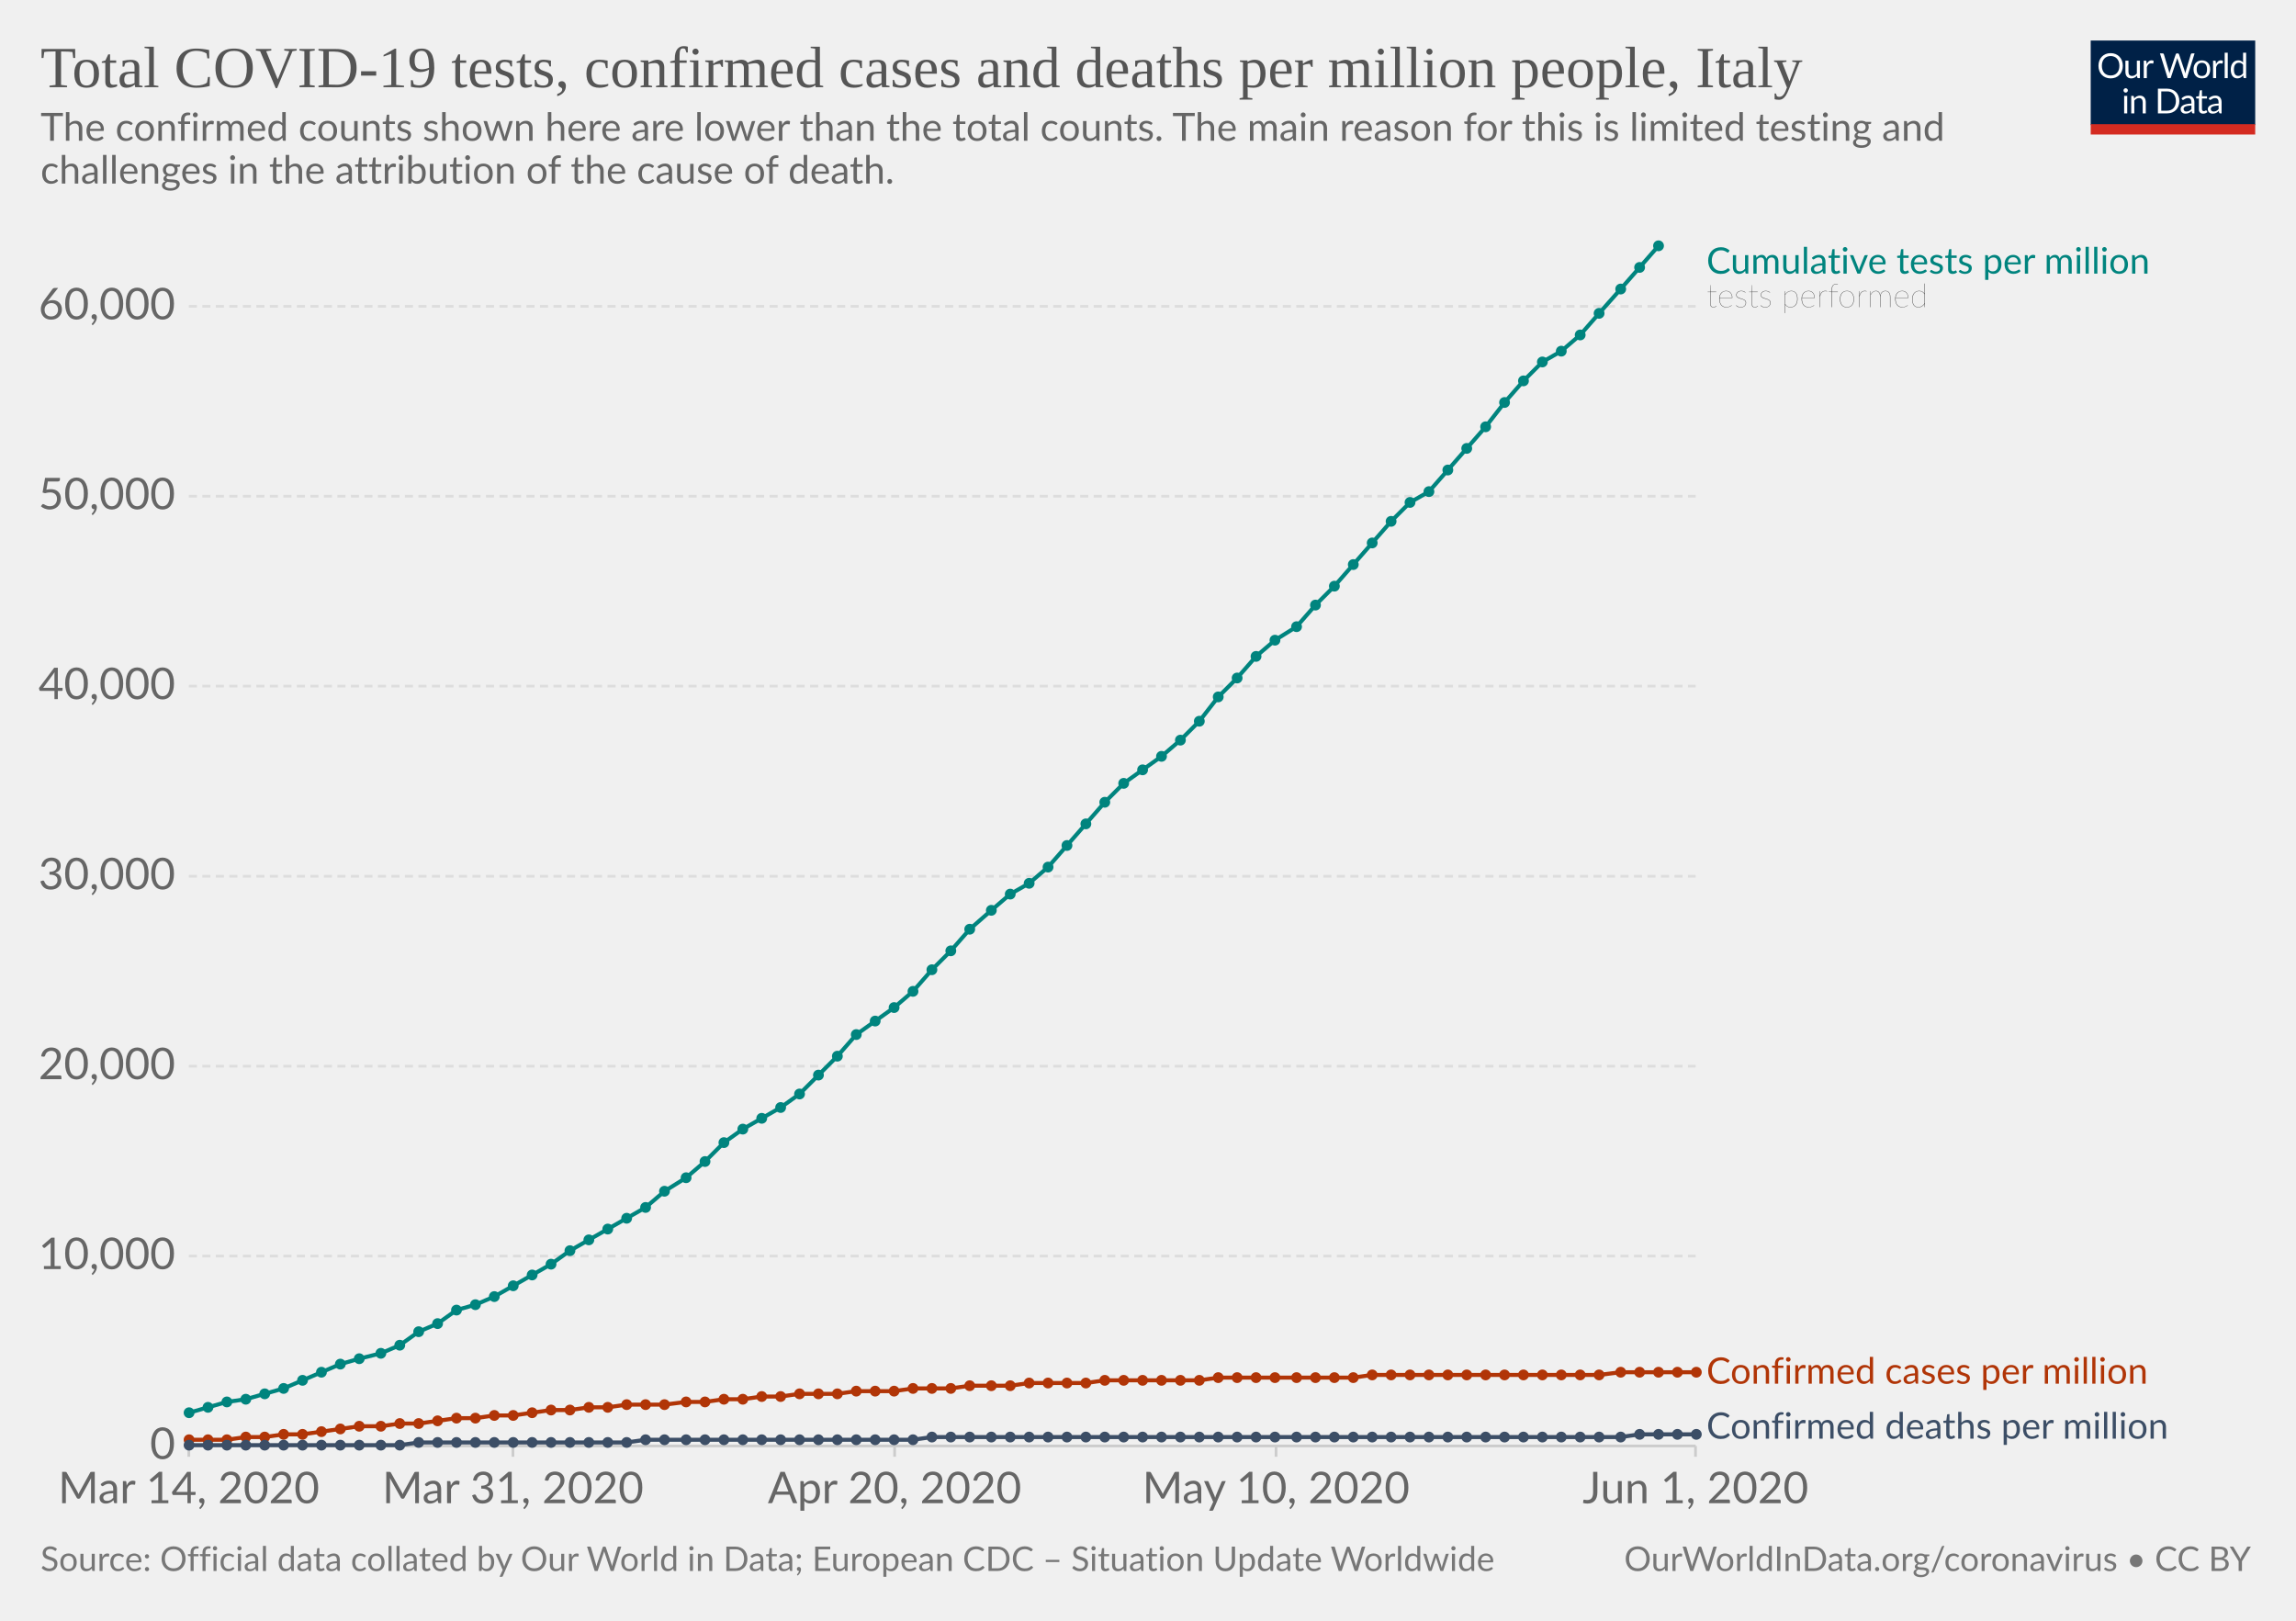
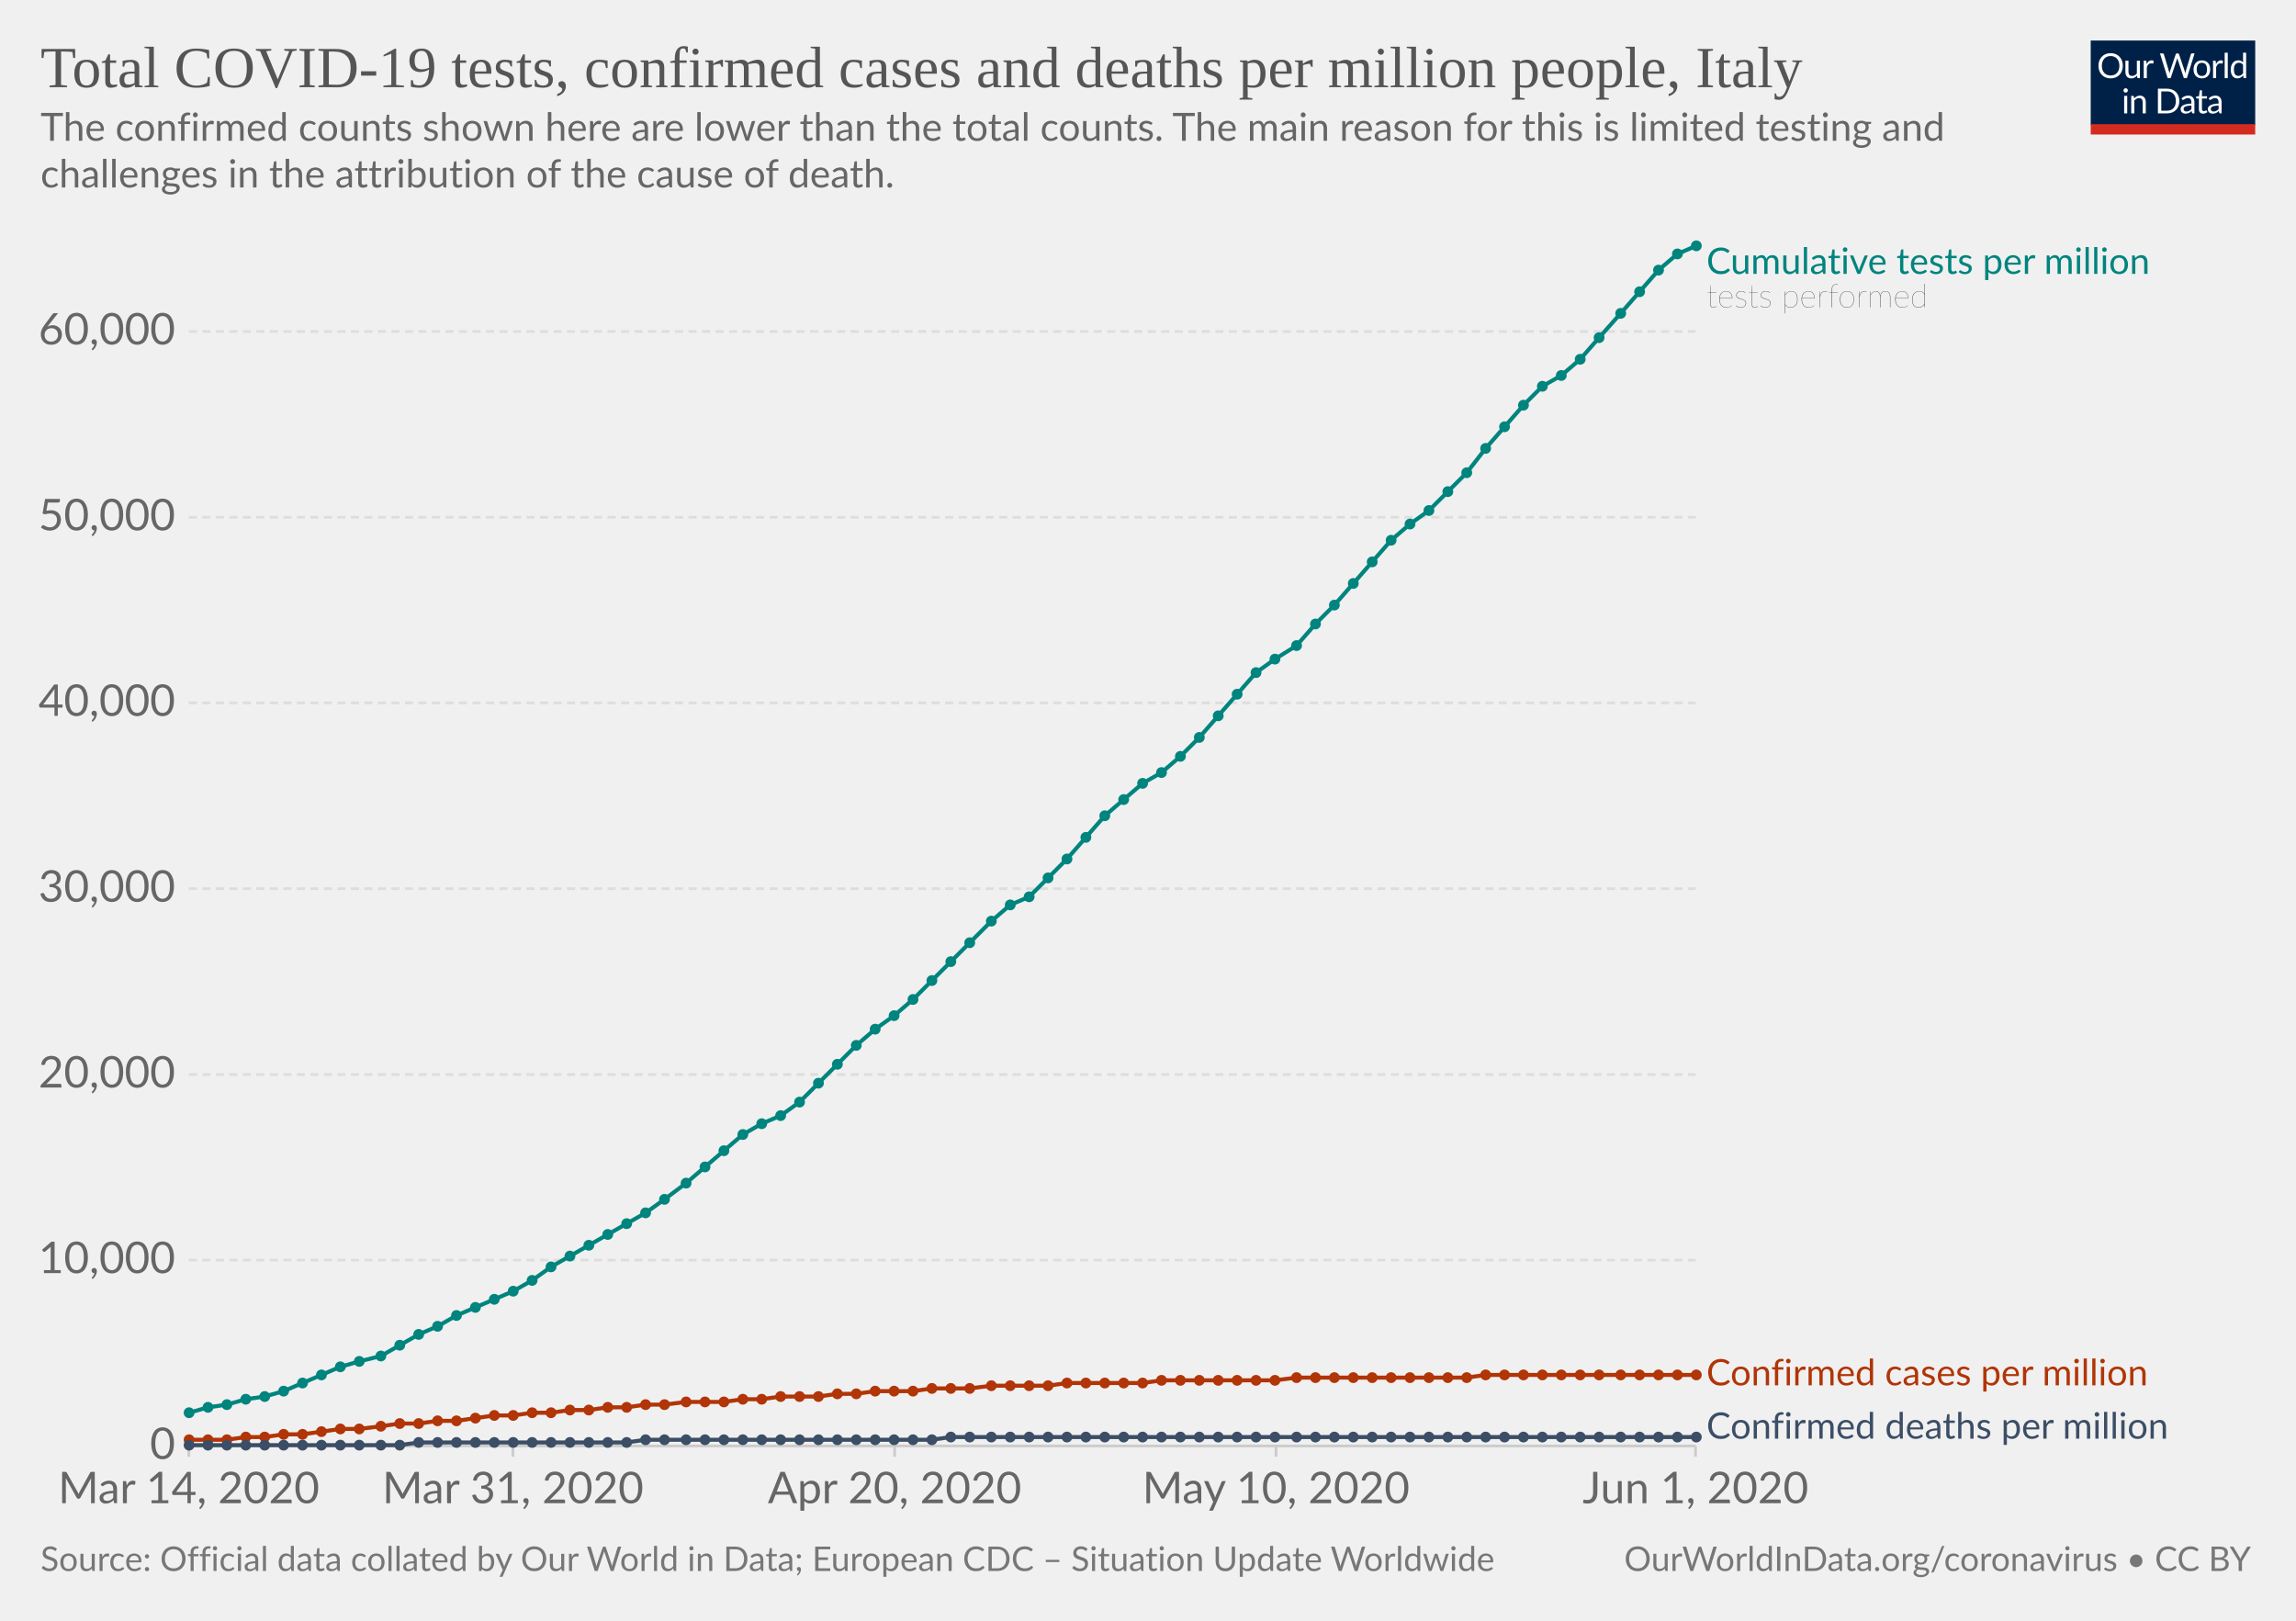
<svg xmlns="http://www.w3.org/2000/svg" version="1.1" style="background-color:#fff;-webkit-font-smoothing:antialiased" width="850" height="600" viewBox="0 0 850 600" font-family="Lato,'Helvetica Neue',Helvetica,Arial,sans-serif" font-size="18" text-rendering="optimizeLegibility">
  <g class="HeaderView">
    <g transform="matrix(.29 0 0 .29 774 15)">
      <svg width="210" height="120" viewBox="0 0 210 120" fill="none">
        <g clip-path="url(#clip0)">
          <path d="M0 0h210v107.89H0V0z" fill="#002147" />
          <path d="M40.98 32.25c0 2.36-.38 4.53-1.12 6.51a14.26 14.26 0 01-8.1 8.4c-1.9.78-4.02 1.17-6.34 1.17-2.31 0-4.42-.39-6.33-1.17a14.31 14.31 0 01-8.08-8.4 18.29 18.29 0 01-1.12-6.51c0-2.36.38-4.53 1.12-6.5.75-1.97 1.8-3.67 3.17-5.1 1.37-1.43 3-2.55 4.9-3.34 1.92-.8 4.03-1.19 6.34-1.19 2.32 0 4.43.4 6.34 1.19 1.92.8 3.56 1.9 4.93 3.34a14.87 14.87 0 013.17 5.1 18.1 18.1 0 011.12 6.5zm-4.38 0c0-1.94-.26-3.68-.8-5.22a10.91 10.91 0 00-2.24-3.89 9.68 9.68 0 00-3.52-2.46 11.95 11.95 0 00-4.62-.86c-1.68 0-3.21.28-4.6.86a9.88 9.88 0 00-3.54 2.46 10.91 10.91 0 00-2.24 3.9c-.53 1.53-.8 3.27-.8 5.2 0 1.94.27 3.68.8 5.22a11.17 11.17 0 002.24 3.9 10.01 10.01 0 003.55 2.44c1.38.56 2.9.83 4.6.83 1.7 0 3.24-.27 4.61-.83a9.8 9.8 0 003.52-2.44 11.17 11.17 0 002.25-3.9c.53-1.54.8-3.28.8-5.21zm26.22-6.54V48H60.5c-.56 0-.9-.27-1.05-.81l-.31-2.4a12.45 12.45 0 01-3.26 2.6c-1.2.64-2.58.96-4.13.96-1.22 0-2.3-.2-3.24-.6a6.52 6.52 0 01-2.33-1.7 7.37 7.37 0 01-1.43-2.67c-.3-1.04-.46-2.2-.46-3.45V25.7h3.91v14.22c0 1.68.38 2.99 1.15 3.91.77.93 1.96 1.39 3.54 1.39 1.16 0 2.24-.27 3.23-.82a10.42 10.42 0 002.8-2.28V25.7h3.91zm8.61 4.47a9.94 9.94 0 012.6-3.56 5.64 5.64 0 013.76-1.3c.47 0 .92.05 1.34.15.44.1.83.27 1.17.49L80 28.88c-.09.37-.3.55-.66.55-.2 0-.5-.04-.9-.13a6.21 6.21 0 00-3.24.18c-.54.2-1.03.5-1.47.92-.42.4-.81.9-1.17 1.5-.33.58-.64 1.26-.92 2.02V48h-3.94V25.71h2.25c.42 0 .72.08.88.25.16.16.27.44.33.83l.26 3.39zm61.16-13.7L122.75 48h-3.82l-7.99-24.05a21.95 21.95 0 01-.42-1.58 38.36 38.36 0 01-.44 1.58L102.05 48h-3.83L88.4 16.47h3.54c.38 0 .7.1.95.29.26.2.43.43.5.73l6.52 21.9c.1.4.2.83.28 1.28.1.46.2.94.29 1.46l.3-1.46c.12-.47.25-.9.38-1.27l7.41-21.91c.1-.25.26-.48.51-.69.27-.22.58-.33.95-.33h1.23c.38 0 .69.1.92.29.24.2.41.43.53.73l7.4 21.9a28.4 28.4 0 01.68 2.62 29.52 29.52 0 01.52-2.61l6.54-21.91c.07-.27.23-.5.48-.7.27-.21.58-.32.95-.32h3.32zm9.35 8.88c1.63 0 3.1.27 4.4.82a9.43 9.43 0 015.46 5.94c.5 1.4.74 2.98.74 4.73 0 1.76-.25 3.34-.74 4.75a9.43 9.43 0 01-5.46 5.92c-1.3.52-2.77.79-4.4.79-1.64 0-3.12-.27-4.44-.8a9.42 9.42 0 01-3.35-2.3c-.92-1-1.63-2.2-2.13-3.61-.49-1.41-.73-3-.73-4.75s.24-3.33.73-4.73c.5-1.43 1.2-2.64 2.13-3.63.93-1 2.04-1.77 3.35-2.31 1.32-.55 2.8-.82 4.44-.82zm0 19.89c2.2 0 3.84-.73 4.93-2.2 1.08-1.48 1.63-3.54 1.63-6.18 0-2.66-.55-4.72-1.63-6.2-1.09-1.49-2.73-2.23-4.93-2.23-1.12 0-2.09.2-2.93.57-.82.39-1.5.94-2.06 1.65-.55.72-.96 1.61-1.24 2.67-.26 1.04-.4 2.22-.4 3.54 0 2.64.55 4.7 1.64 6.18 1.1 1.47 2.76 2.2 4.99 2.2zm17.97-15.07a9.94 9.94 0 012.6-3.56 5.64 5.64 0 013.76-1.3c.47 0 .91.05 1.34.15.44.1.83.27 1.16.49l-.28 2.92c-.09.37-.31.55-.66.55-.2 0-.5-.04-.9-.13a6.2 6.2 0 00-3.24.18c-.54.2-1.03.5-1.47.92-.43.4-.82.9-1.17 1.5a13.1 13.1 0 00-.92 2.02V48h-3.94V25.71h2.24c.43 0 .72.08.88.25.17.16.28.44.33.83l.27 3.39zm15.04-14.59V48h-3.92V15.6h3.92zm19.55 15.43a6.22 6.22 0 00-2.38-2.05 6.7 6.7 0 00-2.86-.6c-2.07 0-3.66.75-4.77 2.23-1.12 1.48-1.68 3.6-1.68 6.33 0 1.46.13 2.7.38 3.74a7.29 7.29 0 001.1 2.56 4.35 4.35 0 001.78 1.45c.7.3 1.5.46 2.4.46 1.29 0 2.41-.3 3.36-.88a9.6 9.6 0 002.67-2.49V31.02zm3.91-15.43V48h-2.33c-.56 0-.9-.27-1.06-.81l-.35-2.71a12.13 12.13 0 01-3.25 2.77 8.28 8.28 0 01-4.23 1.06 7.31 7.31 0 01-6.14-2.9c-.73-.96-1.3-2.15-1.69-3.57a18.35 18.35 0 01.07-9.48 11.29 11.29 0 011.89-3.7 8.7 8.7 0 017.06-3.34 7.96 7.96 0 016.12 2.62V15.59h3.91zM46.61 70.71V93H42.7V70.71h3.91zm.84-7c0 .39-.08.75-.24 1.09-.15.32-.35.61-.62.88-.25.25-.55.44-.9.59a2.67 2.67 0 01-2.16 0 2.9 2.9 0 01-1.45-1.47 2.67 2.67 0 010-2.16c.15-.35.35-.65.6-.9.25-.27.53-.47.85-.62a2.67 2.67 0 012.16 0c.35.15.65.35.9.62.27.25.47.55.62.9.16.34.24.7.24 1.08zm7.97 10.24c.49-.54 1-1.04 1.54-1.48a9.85 9.85 0 013.66-1.84 8.96 8.96 0 015.43.35c.94.4 1.72.97 2.33 1.71.63.74 1.11 1.62 1.43 2.67.32 1.04.49 2.19.49 3.45V93h-3.94V78.81c0-1.69-.4-3-1.17-3.92-.76-.93-1.93-1.4-3.5-1.4-1.15 0-2.24.27-3.25.83-1 .56-1.92 1.31-2.77 2.27V93h-3.94V70.71h2.35c.56 0 .9.28 1.04.82l.3 2.42zm57.7 3.3c0 2.36-.37 4.5-1.11 6.44a14.3 14.3 0 01-3.17 4.98c-1.37 1.37-3 2.45-4.93 3.2-1.9.76-4.02 1.13-6.33 1.13H85.8V61.47h11.77c2.31 0 4.42.39 6.33 1.15a13.8 13.8 0 018.1 8.18 17.75 17.75 0 011.12 6.45zm-4.37 0c0-1.94-.26-3.67-.8-5.2a10.94 10.94 0 00-2.23-3.87 9.57 9.57 0 00-3.53-2.42 12.23 12.23 0 00-4.61-.83h-7.5v24.62h7.5c1.7 0 3.24-.28 4.61-.84a9.7 9.7 0 003.53-2.4 10.94 10.94 0 002.24-3.87c.53-1.53.8-3.26.8-5.2zm19.8 5.72c-1.8.06-3.34.2-4.62.44-1.26.22-2.3.51-3.1.88-.8.36-1.37.8-1.74 1.3-.35.5-.53 1.05-.53 1.67 0 .58.1 1.1.3 1.52a3 3 0 00.76 1.05c.34.27.73.46 1.17.6.45.11.94.17 1.45.17a7.28 7.28 0 003.5-.81 11.95 11.95 0 002.82-2.2v-4.62zm-12.65-9.11a12.73 12.73 0 013.98-2.66c1.43-.59 3-.88 4.73-.88 1.25 0 2.36.2 3.33.61a6.81 6.81 0 013.94 4.38c.33 1.04.5 2.19.5 3.43V93h-1.74a1.8 1.8 0 01-.88-.18c-.2-.13-.36-.38-.48-.74l-.44-2.12c-.59.55-1.16 1.03-1.72 1.46a9.48 9.48 0 01-3.74 1.7c-.69.15-1.46.23-2.3.23-.87 0-1.69-.12-2.45-.35a5.34 5.34 0 01-3.34-2.93 6.64 6.64 0 01-.49-2.64c0-.88.25-1.72.73-2.53a6.33 6.33 0 012.35-2.17c1.09-.63 2.5-1.15 4.25-1.54 1.75-.41 3.89-.65 6.42-.7v-1.75c0-1.73-.37-3.03-1.12-3.91-.75-.9-1.84-1.34-3.28-1.34-.97 0-1.78.12-2.44.37-.64.23-1.2.5-1.7.81l-1.23.82c-.33.23-.67.35-1 .35-.27 0-.5-.07-.69-.2a2.1 2.1 0 01-.48-.53l-.7-1.25zm27.67 19.5c-1.76 0-3.12-.5-4.07-1.48-.94-.98-1.41-2.4-1.41-4.25V74h-2.68a.9.9 0 01-.6-.2c-.16-.14-.24-.36-.24-.66v-1.56l3.65-.46.9-6.89c.05-.22.14-.4.29-.52a.88.88 0 01.62-.22H142v7.67h6.44V74h-6.44v13.38c0 .94.22 1.63.68 2.09.45.45 1.04.68 1.76.68a3.21 3.21 0 001.85-.53l.55-.35c.16-.12.3-.18.41-.18.2 0 .4.13.55.38l1.15 1.87a7.45 7.45 0 01-2.44 1.5c-.96.35-1.94.52-2.95.52zm19.68-10.4c-1.8.07-3.34.21-4.62.45-1.26.22-2.3.51-3.1.88-.8.36-1.37.8-1.74 1.3-.35.5-.53 1.05-.53 1.67 0 .58.1 1.1.3 1.52.18.42.44.77.76 1.05.34.27.73.46 1.17.6.45.11.94.17 1.45.17a7.3 7.3 0 003.5-.81 12.04 12.04 0 002.82-2.2v-4.62zm-12.65-9.1a12.72 12.72 0 013.99-2.66c1.42-.59 3-.88 4.72-.88 1.25 0 2.36.2 3.33.61a6.81 6.81 0 013.94 4.38c.33 1.04.5 2.19.5 3.43V93h-1.74a1.8 1.8 0 01-.88-.18c-.2-.13-.36-.38-.48-.74l-.44-2.12c-.59.55-1.16 1.03-1.72 1.46a9.48 9.48 0 01-3.74 1.7c-.69.15-1.46.23-2.3.23-.87 0-1.69-.12-2.45-.35a5.33 5.33 0 01-3.34-2.93 6.62 6.62 0 01-.49-2.64c0-.88.25-1.72.73-2.53a6.33 6.33 0 012.35-2.17c1.09-.63 2.5-1.15 4.25-1.54 1.74-.41 3.89-.65 6.42-.7v-1.75c0-1.73-.37-3.03-1.12-3.91-.75-.9-1.84-1.34-3.28-1.34-.97 0-1.78.12-2.44.37-.64.23-1.2.5-1.7.81-.46.3-.87.57-1.22.82-.34.23-.68.35-1.02.35-.26 0-.49-.07-.68-.2-.19-.14-.35-.32-.48-.53l-.7-1.25z" fill="#fff" />
          <path fill="#D42B21" d="M0 106.79h210V120H0z" />
        </g>
        <defs>
          <clipPath id="clip0">
            <path fill="#fff" d="M0 0h210v120H0z" />
          </clipPath>
        </defs>
      </svg>
    </g>
    <a href="https://ourworldindata.org/grapher/covid-tests-cases-deaths-per-million" target="_blank" font-family="&quot;Playfair Display&quot;,Georgia,&quot;Times New Roman&quot;,serif">
      <text font-size="21.6" x="15" y="32.3" fill="#555">
        <tspan x="15" y="32.28">Total COVID-19 tests, confirmed cases and deaths per million people, Italy</tspan>
      </text>
    </a>
    <text font-size="14.4" x="15" y="52.1" fill="#666">
      <tspan x="15" y="52.12">The confirmed counts shown here are lower than the total counts. The main reason for this is limited testing and</tspan>
-       <tspan x="15" y="67.96">challenges in the attribution of the cause of death.</tspan>
+       <tspan x="15" y="69.4">challenges in the attribution of the cause of death.</tspan>
    </text>
  </g>
  <g class="LineChart">
    <defs>
      <clipPath id="a">
-         <path d="M59.9 0h830v932h-830z" />
+         <path d="M59.9 0h830v931.8h-830z" />
      </clipPath>
    </defs>
    <g class="AxisBoxView">
      <g class="HorizontalAxis">
        <path stroke="#ccc" d="M69.9 535.3v4M189.9 535.3v4M331.2 535.3v4M472.4 535.3v4M627.7 535.3v4" />
        <text x="69.9" y="556.5" fill="#666" text-anchor="middle" font-size="16.2">Mar 14, 2020</text>
        <text x="189.9" y="556.5" fill="#666" text-anchor="middle" font-size="16.2">Mar 31, 2020</text>
        <text x="331.2" y="556.5" fill="#666" text-anchor="middle" font-size="16.2">Apr 20, 2020</text>
        <text x="472.4" y="556.5" fill="#666" text-anchor="middle" font-size="16.2">May 10, 2020</text>
        <text x="627.7" y="556.5" fill="#666" text-anchor="middle" font-size="16.2">Jun 1, 2020</text>
      </g>
      <g class="VerticalAxis" fill="#666" dominant-baseline="middle" text-anchor="end" font-size="16.2">
        <text x="64.9" y="535.3">0</text>
-         <text x="64.9" y="465">10,000</text>
-         <text x="64.9" y="394.7">20,000</text>
-         <text x="64.9" y="324.4">30,000</text>
-         <text x="64.9" y="254">40,000</text>
-         <text x="64.9" y="183.7">50,000</text>
-         <text x="64.9" y="113.4">60,000</text>
+         <text x="64.9" y="466.5">10,000</text>
+         <text x="64.9" y="397.8">20,000</text>
+         <text x="64.9" y="329">30,000</text>
+         <text x="64.9" y="260.2">40,000</text>
+         <text x="64.9" y="191.5">50,000</text>
+         <text x="64.9" y="122.7">60,000</text>
      </g>
      <g class="AxisGridLines">
        <path stroke="#ccc" d="M69.9 535.3h557.84" />
-         <path stroke="#ddd" stroke-dasharray="3,2" d="M69.9 465h557.84M69.9 394.7h557.84M69.9 324.4h557.84M69.9 254h557.84M69.9 183.7h557.84M69.9 113.4h557.84" />
+         <path stroke="#ddd" stroke-dasharray="3,2" d="M69.9 466.5h557.84M69.9 397.8h557.84M69.9 329h557.84M69.9 260.2h557.84M69.9 191.5h557.84M69.9 122.7h557.84" />
      </g>
    </g>
    <g clip-path="url(#a)">
      <g class="HeightedLegend" cursor="default">
        <g class="legendMark">
-           <text font-size="13.5" x="631.7" y="101.3" fill="#00847E">
-             <tspan x="631.74" y="101.3">Cumulative tests per million</tspan>
+           <text font-size="13.5" x="631.7" y="101.4" fill="#00847E">
+             <tspan x="631.74" y="101.4">Cumulative tests per million</tspan>
          </text>
-           <text font-size="12.15" x="631.7" y="113.7" fill="#333" class="textAnnotation" font-weight="lighter">
-             <tspan x="631.74" y="113.72">tests performed</tspan>
+           <text font-size="12.15" x="631.7" y="113.8" fill="#333" class="textAnnotation" font-weight="lighter">
+             <tspan x="631.74" y="113.82">tests performed</tspan>
          </text>
        </g>
        <g class="legendMark">
-           <text font-size="13.5" x="631.7" y="512.3" fill="#B13507">
-             <tspan x="631.74" y="512.25">Confirmed cases per million</tspan>
+           <text font-size="13.5" x="631.7" y="512.8" fill="#B13507">
+             <tspan x="631.74" y="512.85">Confirmed cases per million</tspan>
          </text>
        </g>
        <g class="legendMark">
          <text font-size="13.5" x="631.7" y="532.6" fill="#3C4E66">
            <tspan x="631.74" y="532.6">Confirmed deaths per million</tspan>
          </text>
        </g>
      </g>
      <g class="Lines">
        <g class="key-Italy_1">
-           <path stroke="#B13507" stroke-linecap="round" d="M70 533h14l7-1h7l7-1h7l7-1 7-1 7-1h8l7-1h7l7-1 7-1h7l7-1h7l7-1 7-1h7l7-1h7l7-1h14l8-1h7l7-1h7l7-1h7l7-1h14l7-1h14l7-1h14l7-1h15l7-1h21l7-1h35l7-1h50l7-1h84l8-1h28" fill="none" stroke-width="1.5" />
+           <path stroke="#B13507" stroke-linecap="round" d="M70 533h14l7-1h7l7-1h7l7-1 7-1h7l8-1 7-1h7l7-1h7l7-1 7-1h7l7-1h7l7-1h7l7-1h7l7-1h7l8-1h14l7-1h7l7-1h14l7-1h7l7-1h14l7-1h14l8-1h21l7-1h28l7-1h42l8-1h63l7-1h78" fill="none" stroke-width="1.5" />
          <g fill="#B13507">
            <circle cx="70" cy="533" r="2" />
            <circle cx="77" cy="533" r="2" />
            <circle cx="84" cy="533" r="2" />
            <circle cx="91" cy="532" r="2" />
            <circle cx="98" cy="532" r="2" />
            <circle cx="105" cy="531" r="2" />
            <circle cx="112" cy="531" r="2" />
            <circle cx="119" cy="530" r="2" />
            <circle cx="126" cy="529" r="2" />
-             <circle cx="133" cy="528" r="2" />
+             <circle cx="133" cy="529" r="2" />
            <circle cx="141" cy="528" r="2" />
            <circle cx="148" cy="527" r="2" />
            <circle cx="155" cy="527" r="2" />
            <circle cx="162" cy="526" r="2" />
-             <circle cx="169" cy="525" r="2" />
+             <circle cx="169" cy="526" r="2" />
            <circle cx="176" cy="525" r="2" />
            <circle cx="183" cy="524" r="2" />
            <circle cx="190" cy="524" r="2" />
            <circle cx="197" cy="523" r="2" />
-             <circle cx="204" cy="522" r="2" />
+             <circle cx="204" cy="523" r="2" />
            <circle cx="211" cy="522" r="2" />
-             <circle cx="218" cy="521" r="2" />
+             <circle cx="218" cy="522" r="2" />
            <circle cx="225" cy="521" r="2" />
-             <circle cx="232" cy="520" r="2" />
+             <circle cx="232" cy="521" r="2" />
            <circle cx="239" cy="520" r="2" />
            <circle cx="246" cy="520" r="2" />
            <circle cx="254" cy="519" r="2" />
            <circle cx="261" cy="519" r="2" />
-             <circle cx="268" cy="518" r="2" />
+             <circle cx="268" cy="519" r="2" />
            <circle cx="275" cy="518" r="2" />
-             <circle cx="282" cy="517" r="2" />
+             <circle cx="282" cy="518" r="2" />
            <circle cx="289" cy="517" r="2" />
-             <circle cx="296" cy="516" r="2" />
-             <circle cx="303" cy="516" r="2" />
+             <circle cx="296" cy="517" r="2" />
+             <circle cx="303" cy="517" r="2" />
            <circle cx="310" cy="516" r="2" />
-             <circle cx="317" cy="515" r="2" />
+             <circle cx="317" cy="516" r="2" />
            <circle cx="324" cy="515" r="2" />
            <circle cx="331" cy="515" r="2" />
-             <circle cx="338" cy="514" r="2" />
+             <circle cx="338" cy="515" r="2" />
            <circle cx="345" cy="514" r="2" />
            <circle cx="352" cy="514" r="2" />
-             <circle cx="359" cy="513" r="2" />
+             <circle cx="359" cy="514" r="2" />
            <circle cx="367" cy="513" r="2" />
            <circle cx="374" cy="513" r="2" />
-             <circle cx="381" cy="512" r="2" />
-             <circle cx="388" cy="512" r="2" />
+             <circle cx="381" cy="513" r="2" />
+             <circle cx="388" cy="513" r="2" />
            <circle cx="395" cy="512" r="2" />
            <circle cx="402" cy="512" r="2" />
-             <circle cx="409" cy="511" r="2" />
-             <circle cx="416" cy="511" r="2" />
-             <circle cx="423" cy="511" r="2" />
+             <circle cx="409" cy="512" r="2" />
+             <circle cx="416" cy="512" r="2" />
+             <circle cx="423" cy="512" r="2" />
            <circle cx="430" cy="511" r="2" />
            <circle cx="437" cy="511" r="2" />
            <circle cx="444" cy="511" r="2" />
-             <circle cx="451" cy="510" r="2" />
-             <circle cx="458" cy="510" r="2" />
-             <circle cx="465" cy="510" r="2" />
-             <circle cx="472" cy="510" r="2" />
+             <circle cx="451" cy="511" r="2" />
+             <circle cx="458" cy="511" r="2" />
+             <circle cx="465" cy="511" r="2" />
+             <circle cx="472" cy="511" r="2" />
            <circle cx="480" cy="510" r="2" />
            <circle cx="487" cy="510" r="2" />
            <circle cx="494" cy="510" r="2" />
            <circle cx="501" cy="510" r="2" />
-             <circle cx="508" cy="509" r="2" />
-             <circle cx="515" cy="509" r="2" />
-             <circle cx="522" cy="509" r="2" />
-             <circle cx="529" cy="509" r="2" />
-             <circle cx="536" cy="509" r="2" />
-             <circle cx="543" cy="509" r="2" />
+             <circle cx="508" cy="510" r="2" />
+             <circle cx="515" cy="510" r="2" />
+             <circle cx="522" cy="510" r="2" />
+             <circle cx="529" cy="510" r="2" />
+             <circle cx="536" cy="510" r="2" />
+             <circle cx="543" cy="510" r="2" />
            <circle cx="550" cy="509" r="2" />
            <circle cx="557" cy="509" r="2" />
            <circle cx="564" cy="509" r="2" />
            <circle cx="571" cy="509" r="2" />
            <circle cx="578" cy="509" r="2" />
            <circle cx="585" cy="509" r="2" />
            <circle cx="592" cy="509" r="2" />
-             <circle cx="600" cy="508" r="2" />
-             <circle cx="607" cy="508" r="2" />
-             <circle cx="614" cy="508" r="2" />
-             <circle cx="621" cy="508" r="2" />
-             <circle cx="628" cy="508" r="2" />
+             <circle cx="600" cy="509" r="2" />
+             <circle cx="607" cy="509" r="2" />
+             <circle cx="614" cy="509" r="2" />
+             <circle cx="621" cy="509" r="2" />
+             <circle cx="628" cy="509" r="2" />
          </g>
        </g>
        <g class="key-Italy_2">
-           <path stroke="#3C4E66" stroke-linecap="round" d="M70 535h78l7-1h77l7-1h99l7-1h255l7-1h21" fill="none" stroke-width="1.5" />
+           <path stroke="#3C4E66" stroke-linecap="round" d="M70 535h78l7-1h77l7-1h106l7-1h276" fill="none" stroke-width="1.5" />
          <g fill="#3C4E66">
            <circle cx="70" cy="535" r="2" />
            <circle cx="77" cy="535" r="2" />
            <circle cx="84" cy="535" r="2" />
            <circle cx="91" cy="535" r="2" />
            <circle cx="98" cy="535" r="2" />
            <circle cx="105" cy="535" r="2" />
            <circle cx="112" cy="535" r="2" />
            <circle cx="119" cy="535" r="2" />
            <circle cx="126" cy="535" r="2" />
            <circle cx="133" cy="535" r="2" />
            <circle cx="141" cy="535" r="2" />
            <circle cx="148" cy="535" r="2" />
            <circle cx="155" cy="534" r="2" />
            <circle cx="162" cy="534" r="2" />
            <circle cx="169" cy="534" r="2" />
            <circle cx="176" cy="534" r="2" />
            <circle cx="183" cy="534" r="2" />
            <circle cx="190" cy="534" r="2" />
            <circle cx="197" cy="534" r="2" />
            <circle cx="204" cy="534" r="2" />
            <circle cx="211" cy="534" r="2" />
            <circle cx="218" cy="534" r="2" />
            <circle cx="225" cy="534" r="2" />
            <circle cx="232" cy="534" r="2" />
            <circle cx="239" cy="533" r="2" />
            <circle cx="246" cy="533" r="2" />
            <circle cx="254" cy="533" r="2" />
            <circle cx="261" cy="533" r="2" />
            <circle cx="268" cy="533" r="2" />
            <circle cx="275" cy="533" r="2" />
            <circle cx="282" cy="533" r="2" />
            <circle cx="289" cy="533" r="2" />
            <circle cx="296" cy="533" r="2" />
            <circle cx="303" cy="533" r="2" />
            <circle cx="310" cy="533" r="2" />
            <circle cx="317" cy="533" r="2" />
            <circle cx="324" cy="533" r="2" />
            <circle cx="331" cy="533" r="2" />
            <circle cx="338" cy="533" r="2" />
-             <circle cx="345" cy="532" r="2" />
+             <circle cx="345" cy="533" r="2" />
            <circle cx="352" cy="532" r="2" />
            <circle cx="359" cy="532" r="2" />
            <circle cx="367" cy="532" r="2" />
            <circle cx="374" cy="532" r="2" />
            <circle cx="381" cy="532" r="2" />
            <circle cx="388" cy="532" r="2" />
            <circle cx="395" cy="532" r="2" />
            <circle cx="402" cy="532" r="2" />
            <circle cx="409" cy="532" r="2" />
            <circle cx="416" cy="532" r="2" />
            <circle cx="423" cy="532" r="2" />
            <circle cx="430" cy="532" r="2" />
            <circle cx="437" cy="532" r="2" />
            <circle cx="444" cy="532" r="2" />
            <circle cx="451" cy="532" r="2" />
            <circle cx="458" cy="532" r="2" />
            <circle cx="465" cy="532" r="2" />
            <circle cx="472" cy="532" r="2" />
            <circle cx="480" cy="532" r="2" />
            <circle cx="487" cy="532" r="2" />
            <circle cx="494" cy="532" r="2" />
            <circle cx="501" cy="532" r="2" />
            <circle cx="508" cy="532" r="2" />
            <circle cx="515" cy="532" r="2" />
            <circle cx="522" cy="532" r="2" />
            <circle cx="529" cy="532" r="2" />
            <circle cx="536" cy="532" r="2" />
            <circle cx="543" cy="532" r="2" />
            <circle cx="550" cy="532" r="2" />
            <circle cx="557" cy="532" r="2" />
            <circle cx="564" cy="532" r="2" />
            <circle cx="571" cy="532" r="2" />
            <circle cx="578" cy="532" r="2" />
            <circle cx="585" cy="532" r="2" />
            <circle cx="592" cy="532" r="2" />
            <circle cx="600" cy="532" r="2" />
-             <circle cx="607" cy="531" r="2" />
-             <circle cx="614" cy="531" r="2" />
-             <circle cx="621" cy="531" r="2" />
-             <circle cx="628" cy="531" r="2" />
+             <circle cx="607" cy="532" r="2" />
+             <circle cx="614" cy="532" r="2" />
+             <circle cx="621" cy="532" r="2" />
+             <circle cx="628" cy="532" r="2" />
          </g>
        </g>
        <g class="key-Italy_0">
-           <path stroke="#00847E" stroke-linecap="round" d="M70 523l7-2 7-2 7-1 7-2 7-2 7-3 7-3 7-3 7-2 8-2 7-3 7-5 7-3 7-5 7-2 7-3 7-4 7-4 7-4 7-5 7-4 7-4 7-4 7-4 7-6 8-5 7-6 7-7 7-5 7-4 7-4 7-5 7-7 7-7 7-8 7-5 7-5 7-6 7-8 7-7 7-8 8-7 7-6 7-4 7-6 7-8 7-8 7-8 7-7 7-5 7-5 7-6 7-7 7-9 7-7 7-8 7-6 8-5 7-8 7-7 7-8 7-8 7-8 7-7 7-4 7-8 7-8 7-8 7-9 7-8 7-7 7-4 7-6 7-8 8-9 7-8 7-8" fill="none" stroke-width="1.5" />
+           <path stroke="#00847E" stroke-linecap="round" d="M70 523l7-2 7-1 7-2 7-1 7-2 7-3 7-3 7-3 7-2 8-2 7-4 7-4 7-3 7-4 7-3 7-3 7-3 7-4 7-5 7-4 7-4 7-4 7-4 7-4 7-5 8-6 7-6 7-6 7-6 7-4 7-3 7-5 7-7 7-7 7-7 7-6 7-5 7-6 7-7 7-7 7-7 8-8 7-6 7-3 7-7 7-7 7-8 7-8 7-6 7-6 7-4 7-6 7-7 7-8 7-8 7-8 7-5 8-5 7-8 7-7 7-8 7-8 7-8 7-6 7-5 7-7 7-7 7-9 7-8 7-8 7-7 7-4 7-6 7-8 8-9 7-8 7-8 7-6 7-3" fill="none" stroke-width="1.5" />
          <g fill="#00847E">
            <circle cx="70" cy="523" r="2" />
            <circle cx="77" cy="521" r="2" />
-             <circle cx="84" cy="519" r="2" />
+             <circle cx="84" cy="520" r="2" />
            <circle cx="91" cy="518" r="2" />
-             <circle cx="98" cy="516" r="2" />
-             <circle cx="105" cy="514" r="2" />
-             <circle cx="112" cy="511" r="2" />
-             <circle cx="119" cy="508" r="2" />
-             <circle cx="126" cy="505" r="2" />
-             <circle cx="133" cy="503" r="2" />
-             <circle cx="141" cy="501" r="2" />
+             <circle cx="98" cy="517" r="2" />
+             <circle cx="105" cy="515" r="2" />
+             <circle cx="112" cy="512" r="2" />
+             <circle cx="119" cy="509" r="2" />
+             <circle cx="126" cy="506" r="2" />
+             <circle cx="133" cy="504" r="2" />
+             <circle cx="141" cy="502" r="2" />
            <circle cx="148" cy="498" r="2" />
-             <circle cx="155" cy="493" r="2" />
-             <circle cx="162" cy="490" r="2" />
-             <circle cx="169" cy="485" r="2" />
-             <circle cx="176" cy="483" r="2" />
-             <circle cx="183" cy="480" r="2" />
-             <circle cx="190" cy="476" r="2" />
-             <circle cx="197" cy="472" r="2" />
-             <circle cx="204" cy="468" r="2" />
-             <circle cx="211" cy="463" r="2" />
-             <circle cx="218" cy="459" r="2" />
-             <circle cx="225" cy="455" r="2" />
-             <circle cx="232" cy="451" r="2" />
-             <circle cx="239" cy="447" r="2" />
-             <circle cx="246" cy="441" r="2" />
-             <circle cx="254" cy="436" r="2" />
-             <circle cx="261" cy="430" r="2" />
-             <circle cx="268" cy="423" r="2" />
-             <circle cx="275" cy="418" r="2" />
-             <circle cx="282" cy="414" r="2" />
-             <circle cx="289" cy="410" r="2" />
-             <circle cx="296" cy="405" r="2" />
-             <circle cx="303" cy="398" r="2" />
-             <circle cx="310" cy="391" r="2" />
-             <circle cx="317" cy="383" r="2" />
-             <circle cx="324" cy="378" r="2" />
-             <circle cx="331" cy="373" r="2" />
-             <circle cx="338" cy="367" r="2" />
-             <circle cx="345" cy="359" r="2" />
-             <circle cx="352" cy="352" r="2" />
-             <circle cx="359" cy="344" r="2" />
-             <circle cx="367" cy="337" r="2" />
-             <circle cx="374" cy="331" r="2" />
-             <circle cx="381" cy="327" r="2" />
-             <circle cx="388" cy="321" r="2" />
-             <circle cx="395" cy="313" r="2" />
-             <circle cx="402" cy="305" r="2" />
-             <circle cx="409" cy="297" r="2" />
-             <circle cx="416" cy="290" r="2" />
-             <circle cx="423" cy="285" r="2" />
-             <circle cx="430" cy="280" r="2" />
-             <circle cx="437" cy="274" r="2" />
-             <circle cx="444" cy="267" r="2" />
-             <circle cx="451" cy="258" r="2" />
-             <circle cx="458" cy="251" r="2" />
-             <circle cx="465" cy="243" r="2" />
-             <circle cx="472" cy="237" r="2" />
-             <circle cx="480" cy="232" r="2" />
-             <circle cx="487" cy="224" r="2" />
-             <circle cx="494" cy="217" r="2" />
-             <circle cx="501" cy="209" r="2" />
-             <circle cx="508" cy="201" r="2" />
-             <circle cx="515" cy="193" r="2" />
-             <circle cx="522" cy="186" r="2" />
-             <circle cx="529" cy="182" r="2" />
-             <circle cx="536" cy="174" r="2" />
-             <circle cx="543" cy="166" r="2" />
-             <circle cx="550" cy="158" r="2" />
-             <circle cx="557" cy="149" r="2" />
-             <circle cx="564" cy="141" r="2" />
-             <circle cx="571" cy="134" r="2" />
-             <circle cx="578" cy="130" r="2" />
-             <circle cx="585" cy="124" r="2" />
-             <circle cx="592" cy="116" r="2" />
-             <circle cx="600" cy="107" r="2" />
-             <circle cx="607" cy="99" r="2" />
-             <circle cx="614" cy="91" r="2" />
+             <circle cx="155" cy="494" r="2" />
+             <circle cx="162" cy="491" r="2" />
+             <circle cx="169" cy="487" r="2" />
+             <circle cx="176" cy="484" r="2" />
+             <circle cx="183" cy="481" r="2" />
+             <circle cx="190" cy="478" r="2" />
+             <circle cx="197" cy="474" r="2" />
+             <circle cx="204" cy="469" r="2" />
+             <circle cx="211" cy="465" r="2" />
+             <circle cx="218" cy="461" r="2" />
+             <circle cx="225" cy="457" r="2" />
+             <circle cx="232" cy="453" r="2" />
+             <circle cx="239" cy="449" r="2" />
+             <circle cx="246" cy="444" r="2" />
+             <circle cx="254" cy="438" r="2" />
+             <circle cx="261" cy="432" r="2" />
+             <circle cx="268" cy="426" r="2" />
+             <circle cx="275" cy="420" r="2" />
+             <circle cx="282" cy="416" r="2" />
+             <circle cx="289" cy="413" r="2" />
+             <circle cx="296" cy="408" r="2" />
+             <circle cx="303" cy="401" r="2" />
+             <circle cx="310" cy="394" r="2" />
+             <circle cx="317" cy="387" r="2" />
+             <circle cx="324" cy="381" r="2" />
+             <circle cx="331" cy="376" r="2" />
+             <circle cx="338" cy="370" r="2" />
+             <circle cx="345" cy="363" r="2" />
+             <circle cx="352" cy="356" r="2" />
+             <circle cx="359" cy="349" r="2" />
+             <circle cx="367" cy="341" r="2" />
+             <circle cx="374" cy="335" r="2" />
+             <circle cx="381" cy="332" r="2" />
+             <circle cx="388" cy="325" r="2" />
+             <circle cx="395" cy="318" r="2" />
+             <circle cx="402" cy="310" r="2" />
+             <circle cx="409" cy="302" r="2" />
+             <circle cx="416" cy="296" r="2" />
+             <circle cx="423" cy="290" r="2" />
+             <circle cx="430" cy="286" r="2" />
+             <circle cx="437" cy="280" r="2" />
+             <circle cx="444" cy="273" r="2" />
+             <circle cx="451" cy="265" r="2" />
+             <circle cx="458" cy="257" r="2" />
+             <circle cx="465" cy="249" r="2" />
+             <circle cx="472" cy="244" r="2" />
+             <circle cx="480" cy="239" r="2" />
+             <circle cx="487" cy="231" r="2" />
+             <circle cx="494" cy="224" r="2" />
+             <circle cx="501" cy="216" r="2" />
+             <circle cx="508" cy="208" r="2" />
+             <circle cx="515" cy="200" r="2" />
+             <circle cx="522" cy="194" r="2" />
+             <circle cx="529" cy="189" r="2" />
+             <circle cx="536" cy="182" r="2" />
+             <circle cx="543" cy="175" r="2" />
+             <circle cx="550" cy="166" r="2" />
+             <circle cx="557" cy="158" r="2" />
+             <circle cx="564" cy="150" r="2" />
+             <circle cx="571" cy="143" r="2" />
+             <circle cx="578" cy="139" r="2" />
+             <circle cx="585" cy="133" r="2" />
+             <circle cx="592" cy="125" r="2" />
+             <circle cx="600" cy="116" r="2" />
+             <circle cx="607" cy="108" r="2" />
+             <circle cx="614" cy="100" r="2" />
+             <circle cx="621" cy="94" r="2" />
+             <circle cx="628" cy="91" r="2" />
          </g>
        </g>
      </g>
    </g>
  </g>
  <g class="SourcesFooter" fill="#777">
    <g class="clickable" fill="#777">
      <text font-size="12.6" x="15" y="581.6">
        <tspan x="15" y="581.58">Source: Official data collated by Our World in Data; European CDC – Situation Update Worldwide</tspan>
      </text>
    </g>
    <text font-size="12.6" x="601.3" y="581.6">
      <tspan x="601.27" y="581.58">
        <a target="_blank" href="https://ourworldindata.org/coronavirus" fill="#777">OurWorldInData.org/coronavirus</a> • <a class="cclogo" href="http://creativecommons.org/licenses/by/4.0/deed.en_US" target="_blank" fill="#777">CC BY</a>
      </tspan>
    </text>
  </g>
</svg>
